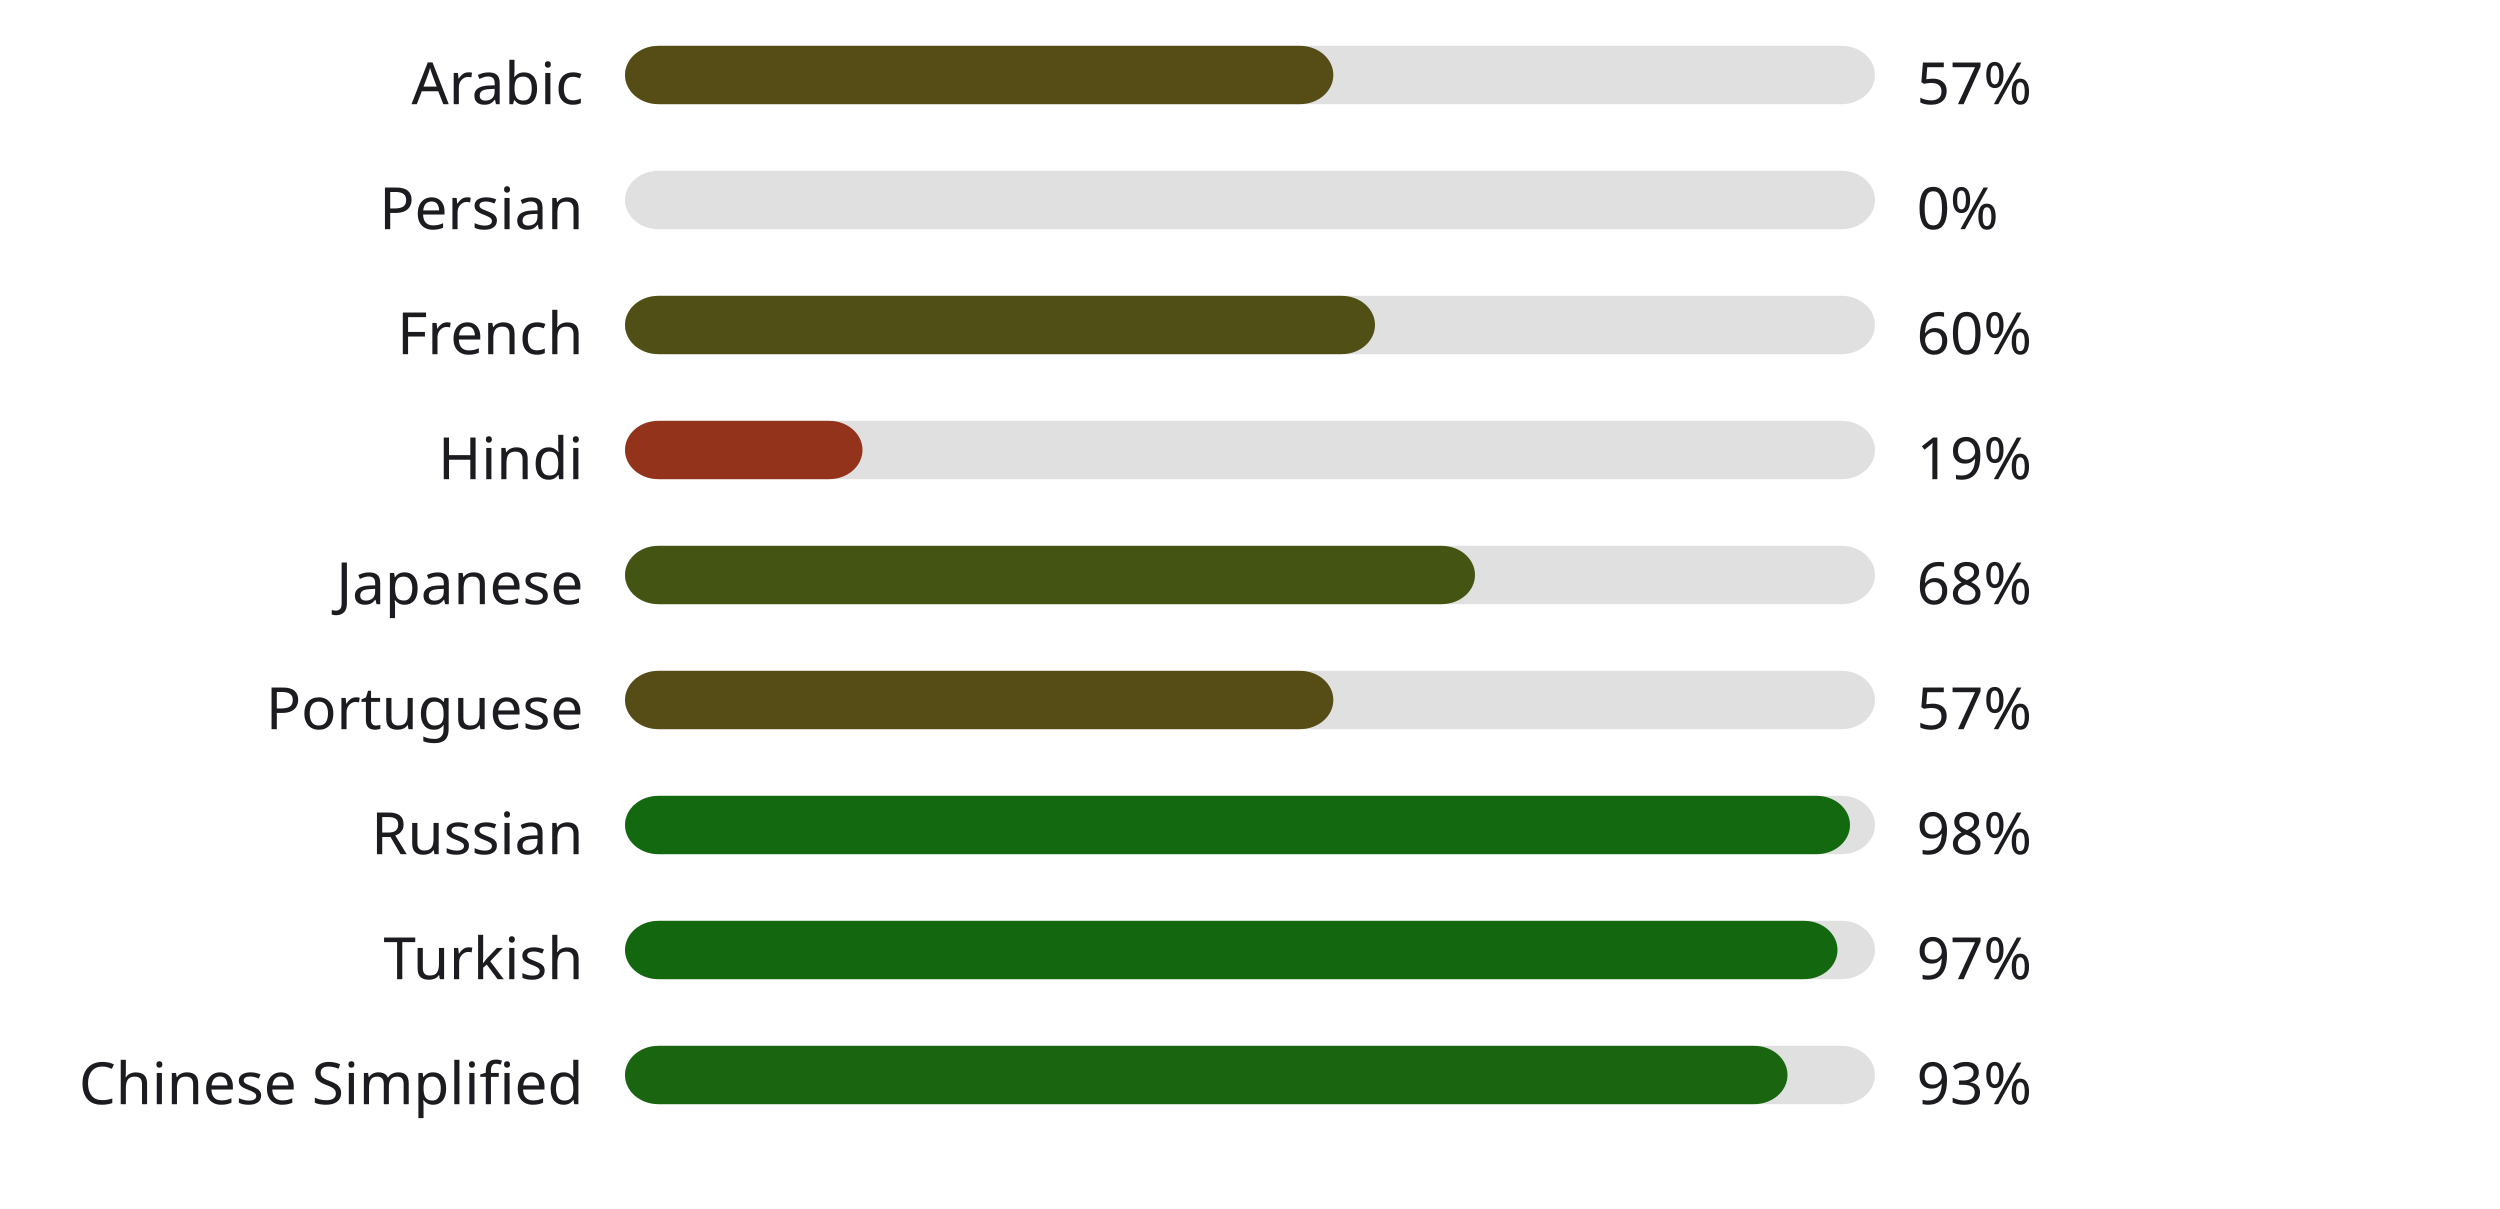
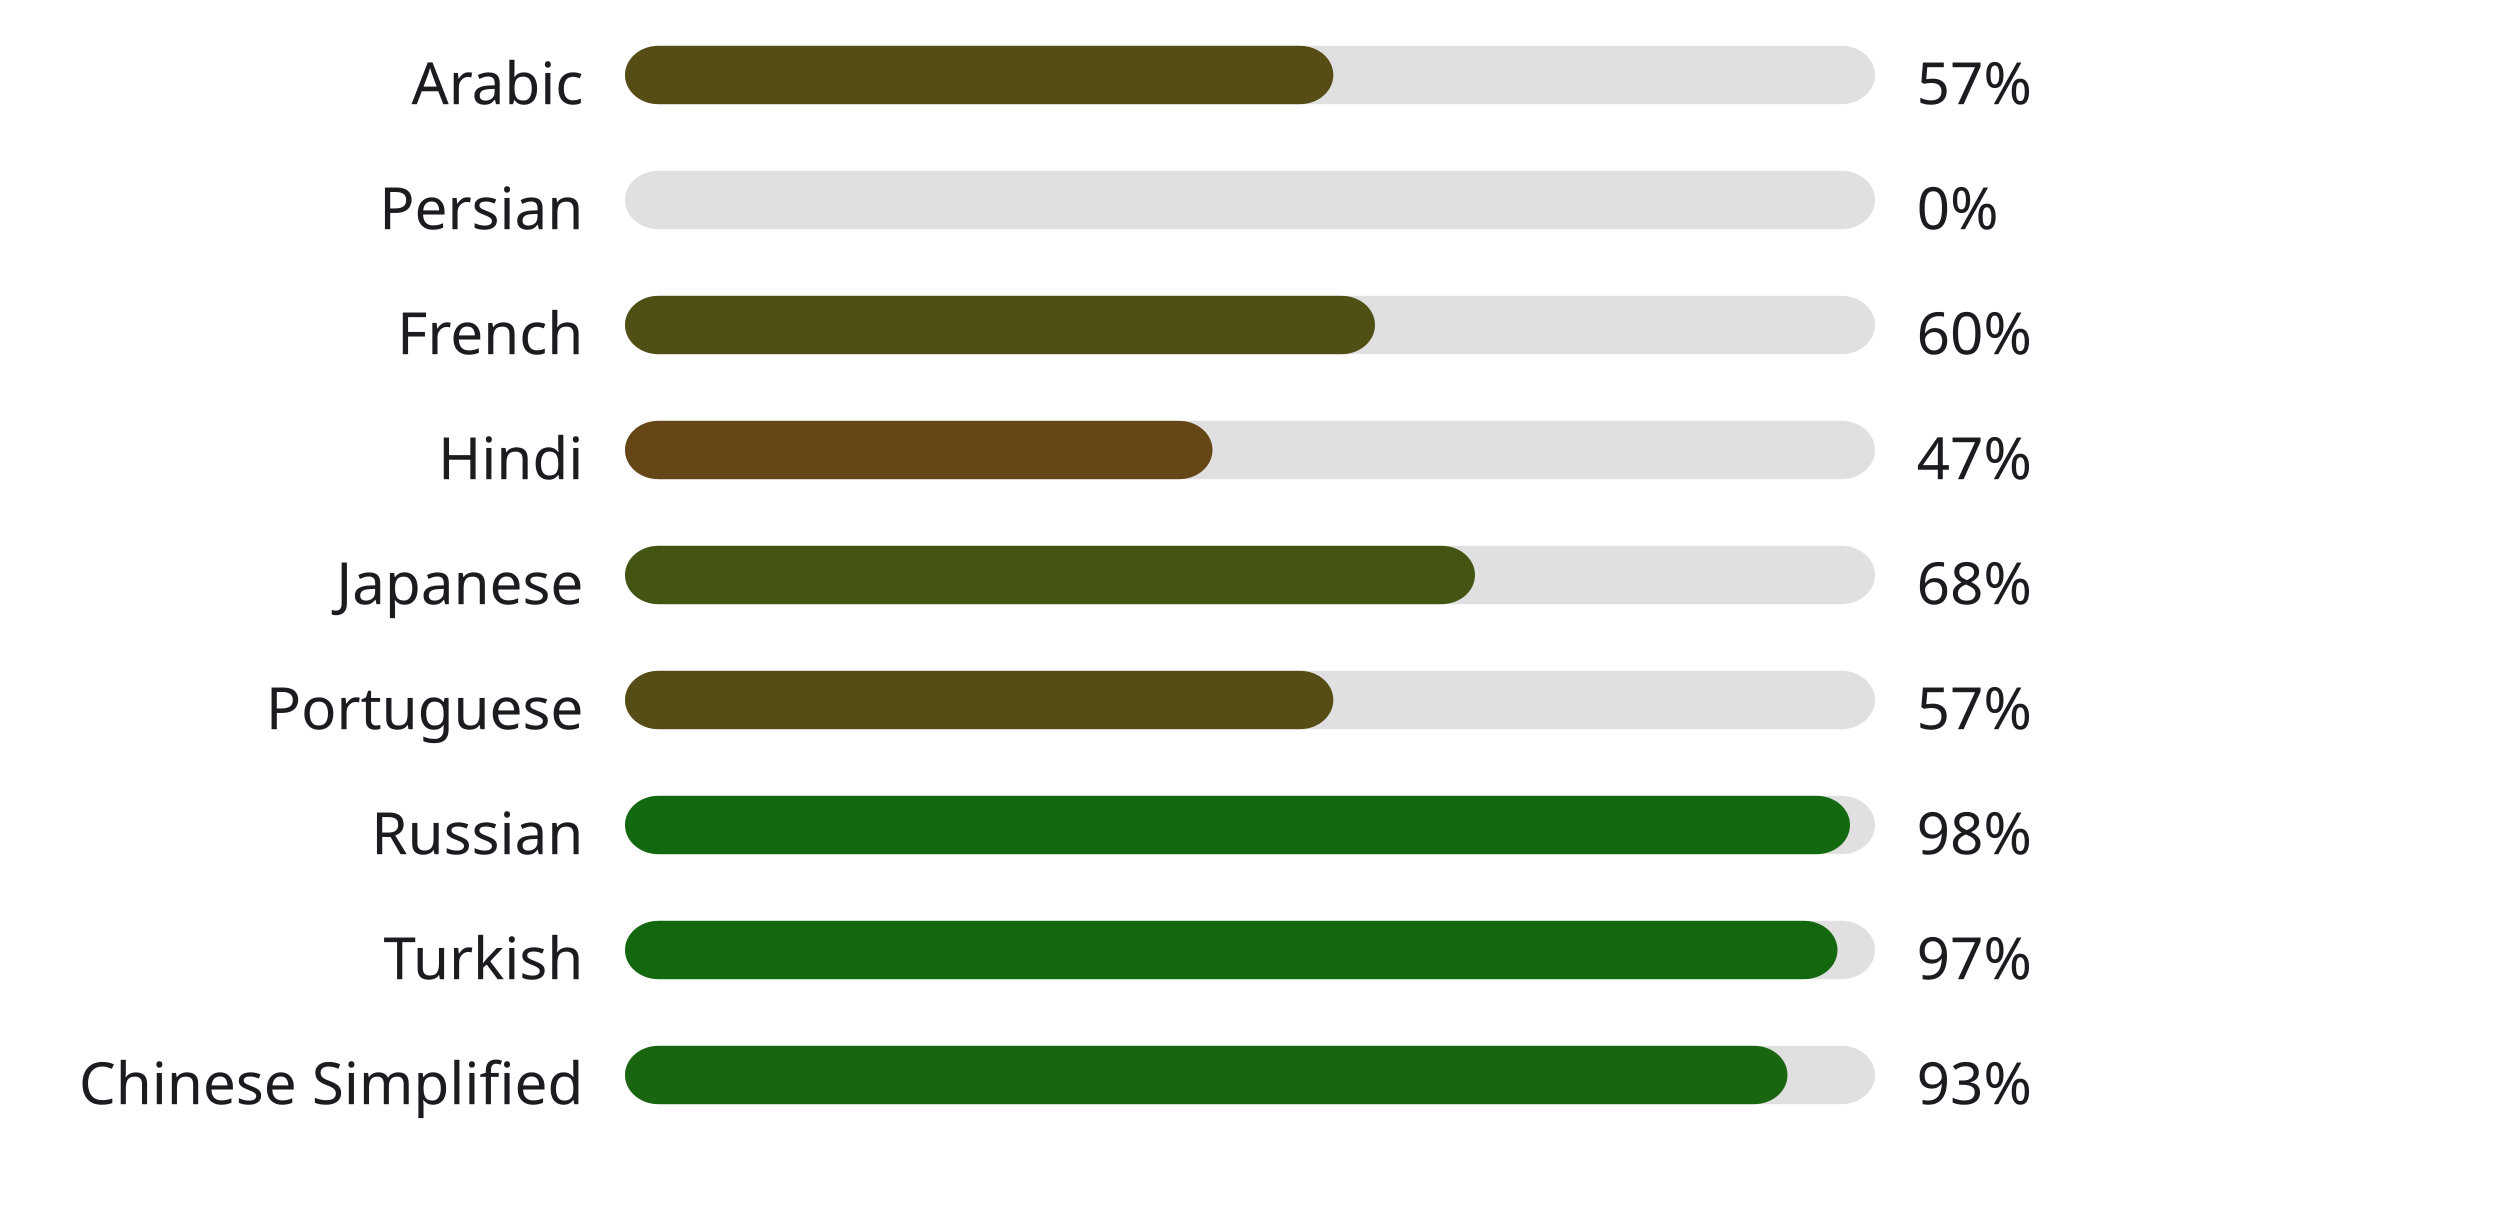
<svg xmlns="http://www.w3.org/2000/svg" width="600" height="290" style="background:#ffffff">
  <style>text { font-family: sans-serif; font-size: 14px; fill: #1C1B1F; }</style>
  <text x="140" y="25" text-anchor="end">Arabic</text>
  <rect x="150" y="11" width="300" height="14" fill="#E0E0E0" rx="8" ry="8" />
  <rect x="150" y="11" width="170" height="14" fill="#554d15" rx="8" ry="8" />
  <text x="460" y="25" text-anchor="start">57%</text>
  <text x="140" y="55" text-anchor="end">Persian</text>
  <rect x="150" y="41" width="300" height="14" fill="#E0E0E0" rx="8" ry="8" />
  <rect x="150" y="41" width="0" height="14" fill="#b3261e" rx="8" ry="8" />
  <text x="460" y="55" text-anchor="start">0%</text>
  <text x="140" y="85" text-anchor="end">French</text>
  <rect x="150" y="71" width="300" height="14" fill="#E0E0E0" rx="8" ry="8" />
  <rect x="150" y="71" width="180" height="14" fill="#504f15" rx="8" ry="8" />
  <text x="460" y="85" text-anchor="start">60%</text>
  <text x="140" y="115" text-anchor="end">Hindi</text>
  <rect x="150" y="101" width="300" height="14" fill="#E0E0E0" rx="8" ry="8" />
-   <rect x="150" y="101" width="57" height="14" fill="#93331b" rx="8" ry="8" />
-   <text x="460" y="115" text-anchor="start">19%</text>
+   <rect x="150" y="101" width="141" height="14" fill="#654616" rx="8" ry="8" />
+   <text x="460" y="115" text-anchor="start">47%</text>
  <text x="140" y="145" text-anchor="end">Japanese</text>
  <rect x="150" y="131" width="300" height="14" fill="#E0E0E0" rx="8" ry="8" />
  <rect x="150" y="131" width="204" height="14" fill="#435413" rx="8" ry="8" />
  <text x="460" y="145" text-anchor="start">68%</text>
  <text x="140" y="175" text-anchor="end">Portuguese</text>
  <rect x="150" y="161" width="300" height="14" fill="#E0E0E0" rx="8" ry="8" />
  <rect x="150" y="161" width="170" height="14" fill="#554d15" rx="8" ry="8" />
  <text x="460" y="175" text-anchor="start">57%</text>
  <text x="140" y="205" text-anchor="end">Russian</text>
  <rect x="150" y="191" width="300" height="14" fill="#E0E0E0" rx="8" ry="8" />
  <rect x="150" y="191" width="294" height="14" fill="#12690f" rx="8" ry="8" />
  <text x="460" y="205" text-anchor="start">98%</text>
  <text x="140" y="235" text-anchor="end">Turkish</text>
  <rect x="150" y="221" width="300" height="14" fill="#E0E0E0" rx="8" ry="8" />
  <rect x="150" y="221" width="291" height="14" fill="#13680f" rx="8" ry="8" />
  <text x="460" y="235" text-anchor="start">97%</text>
  <text x="140" y="265" text-anchor="end">Chinese Simplified</text>
  <rect x="150" y="251" width="300" height="14" fill="#E0E0E0" rx="8" ry="8" />
  <rect x="150" y="251" width="279" height="14" fill="#1a6610" rx="8" ry="8" />
  <text x="460" y="265" text-anchor="start">93%</text>
</svg>
